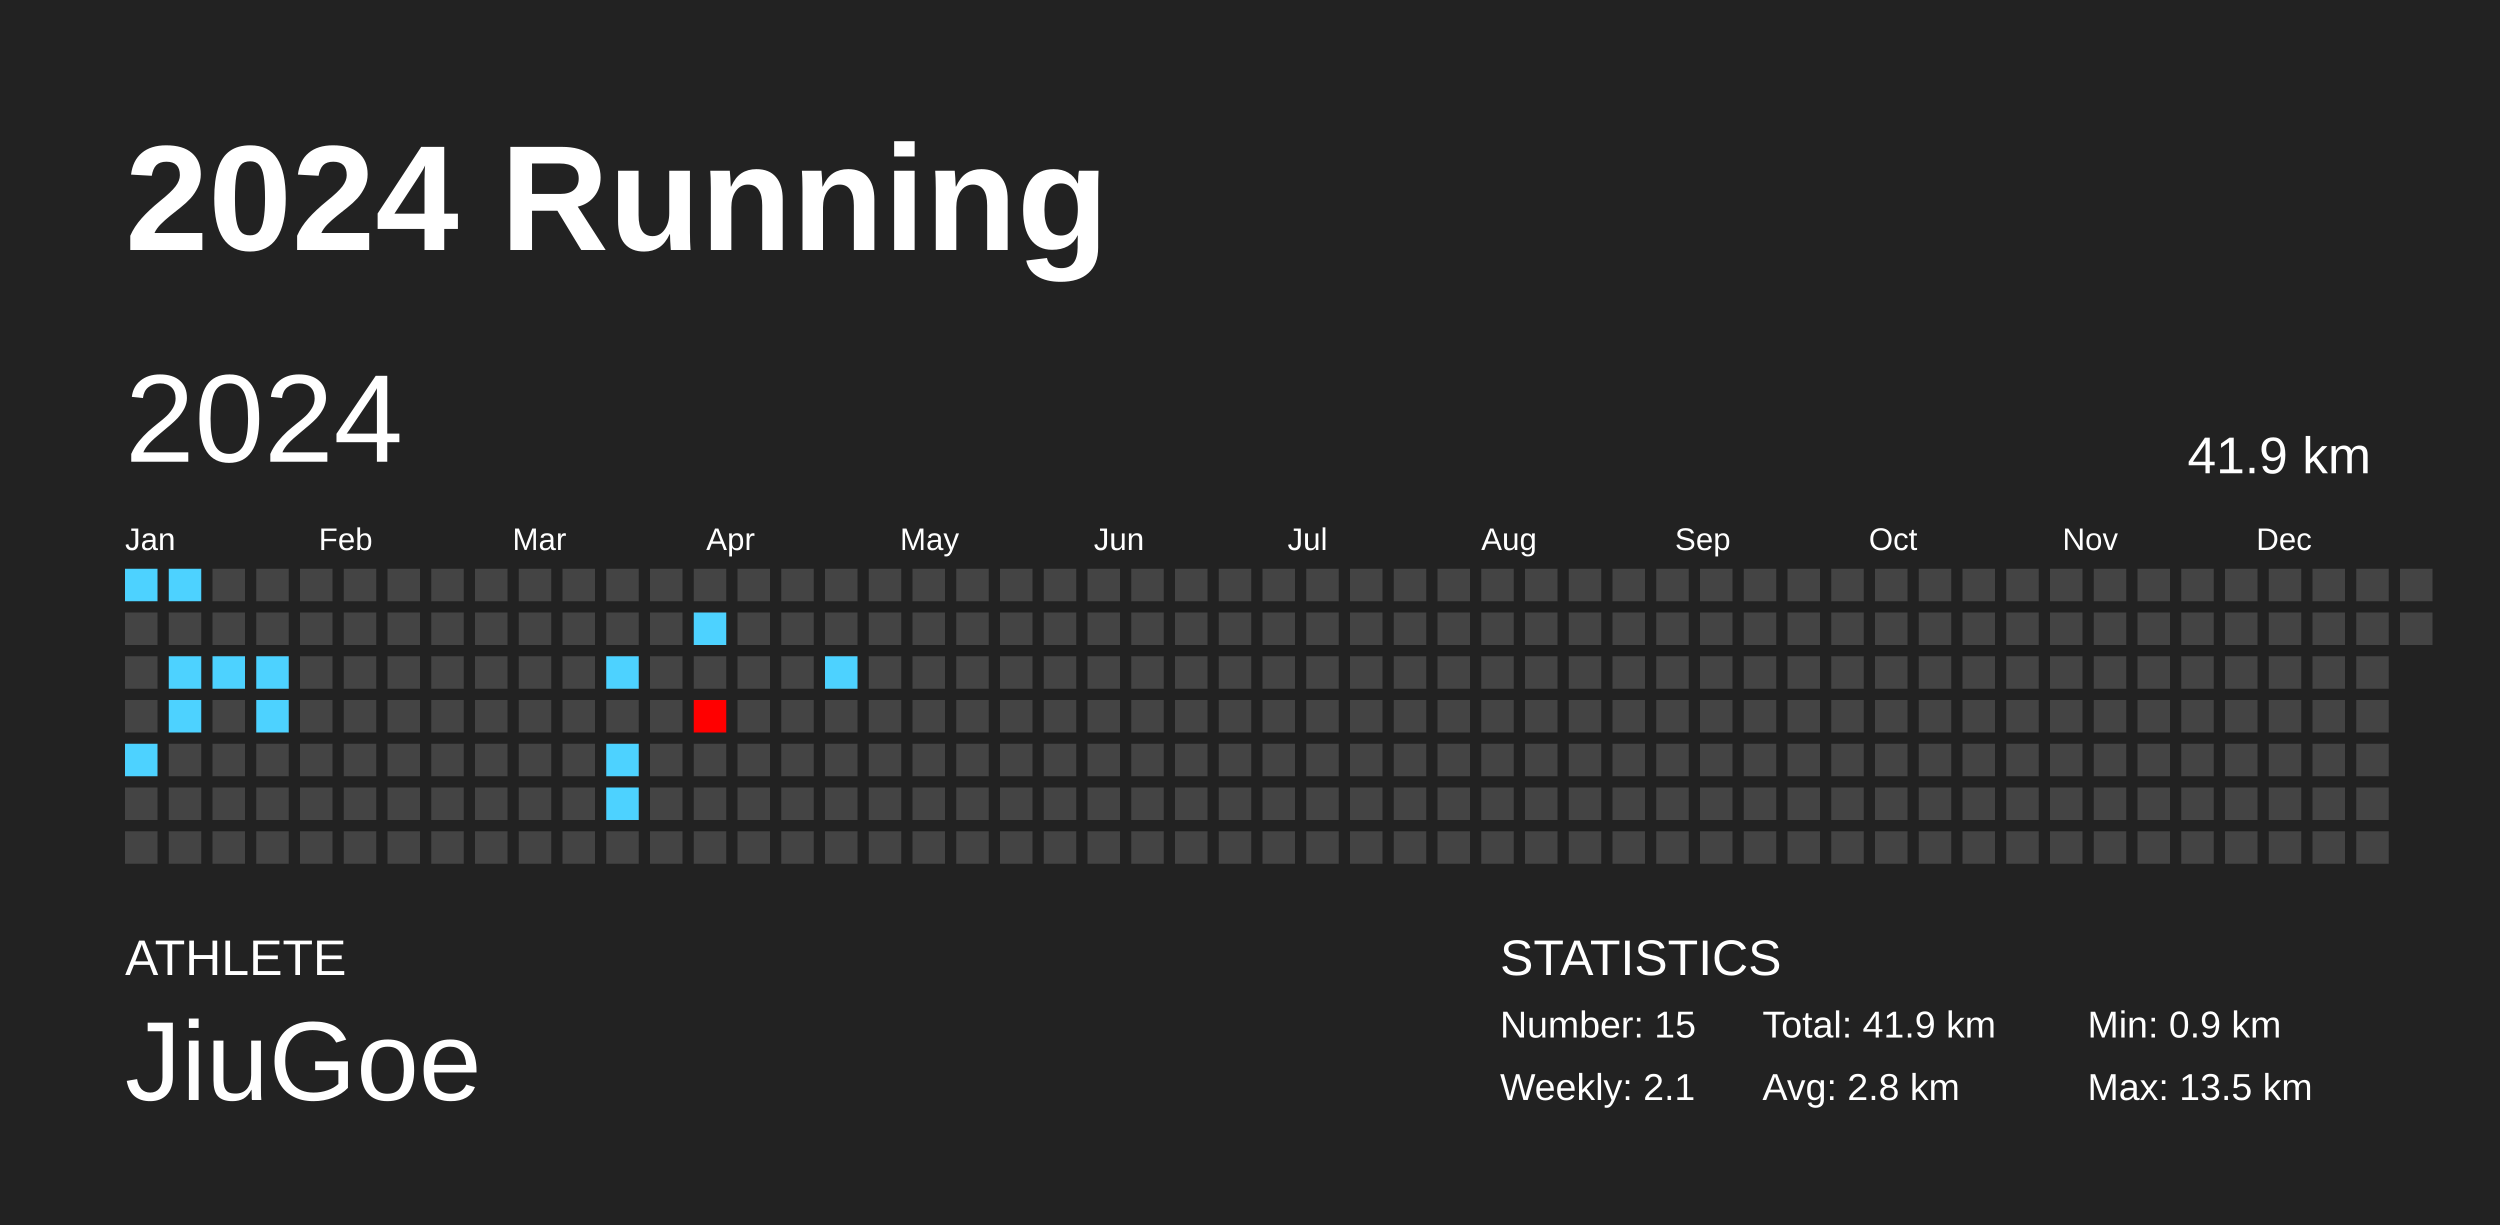
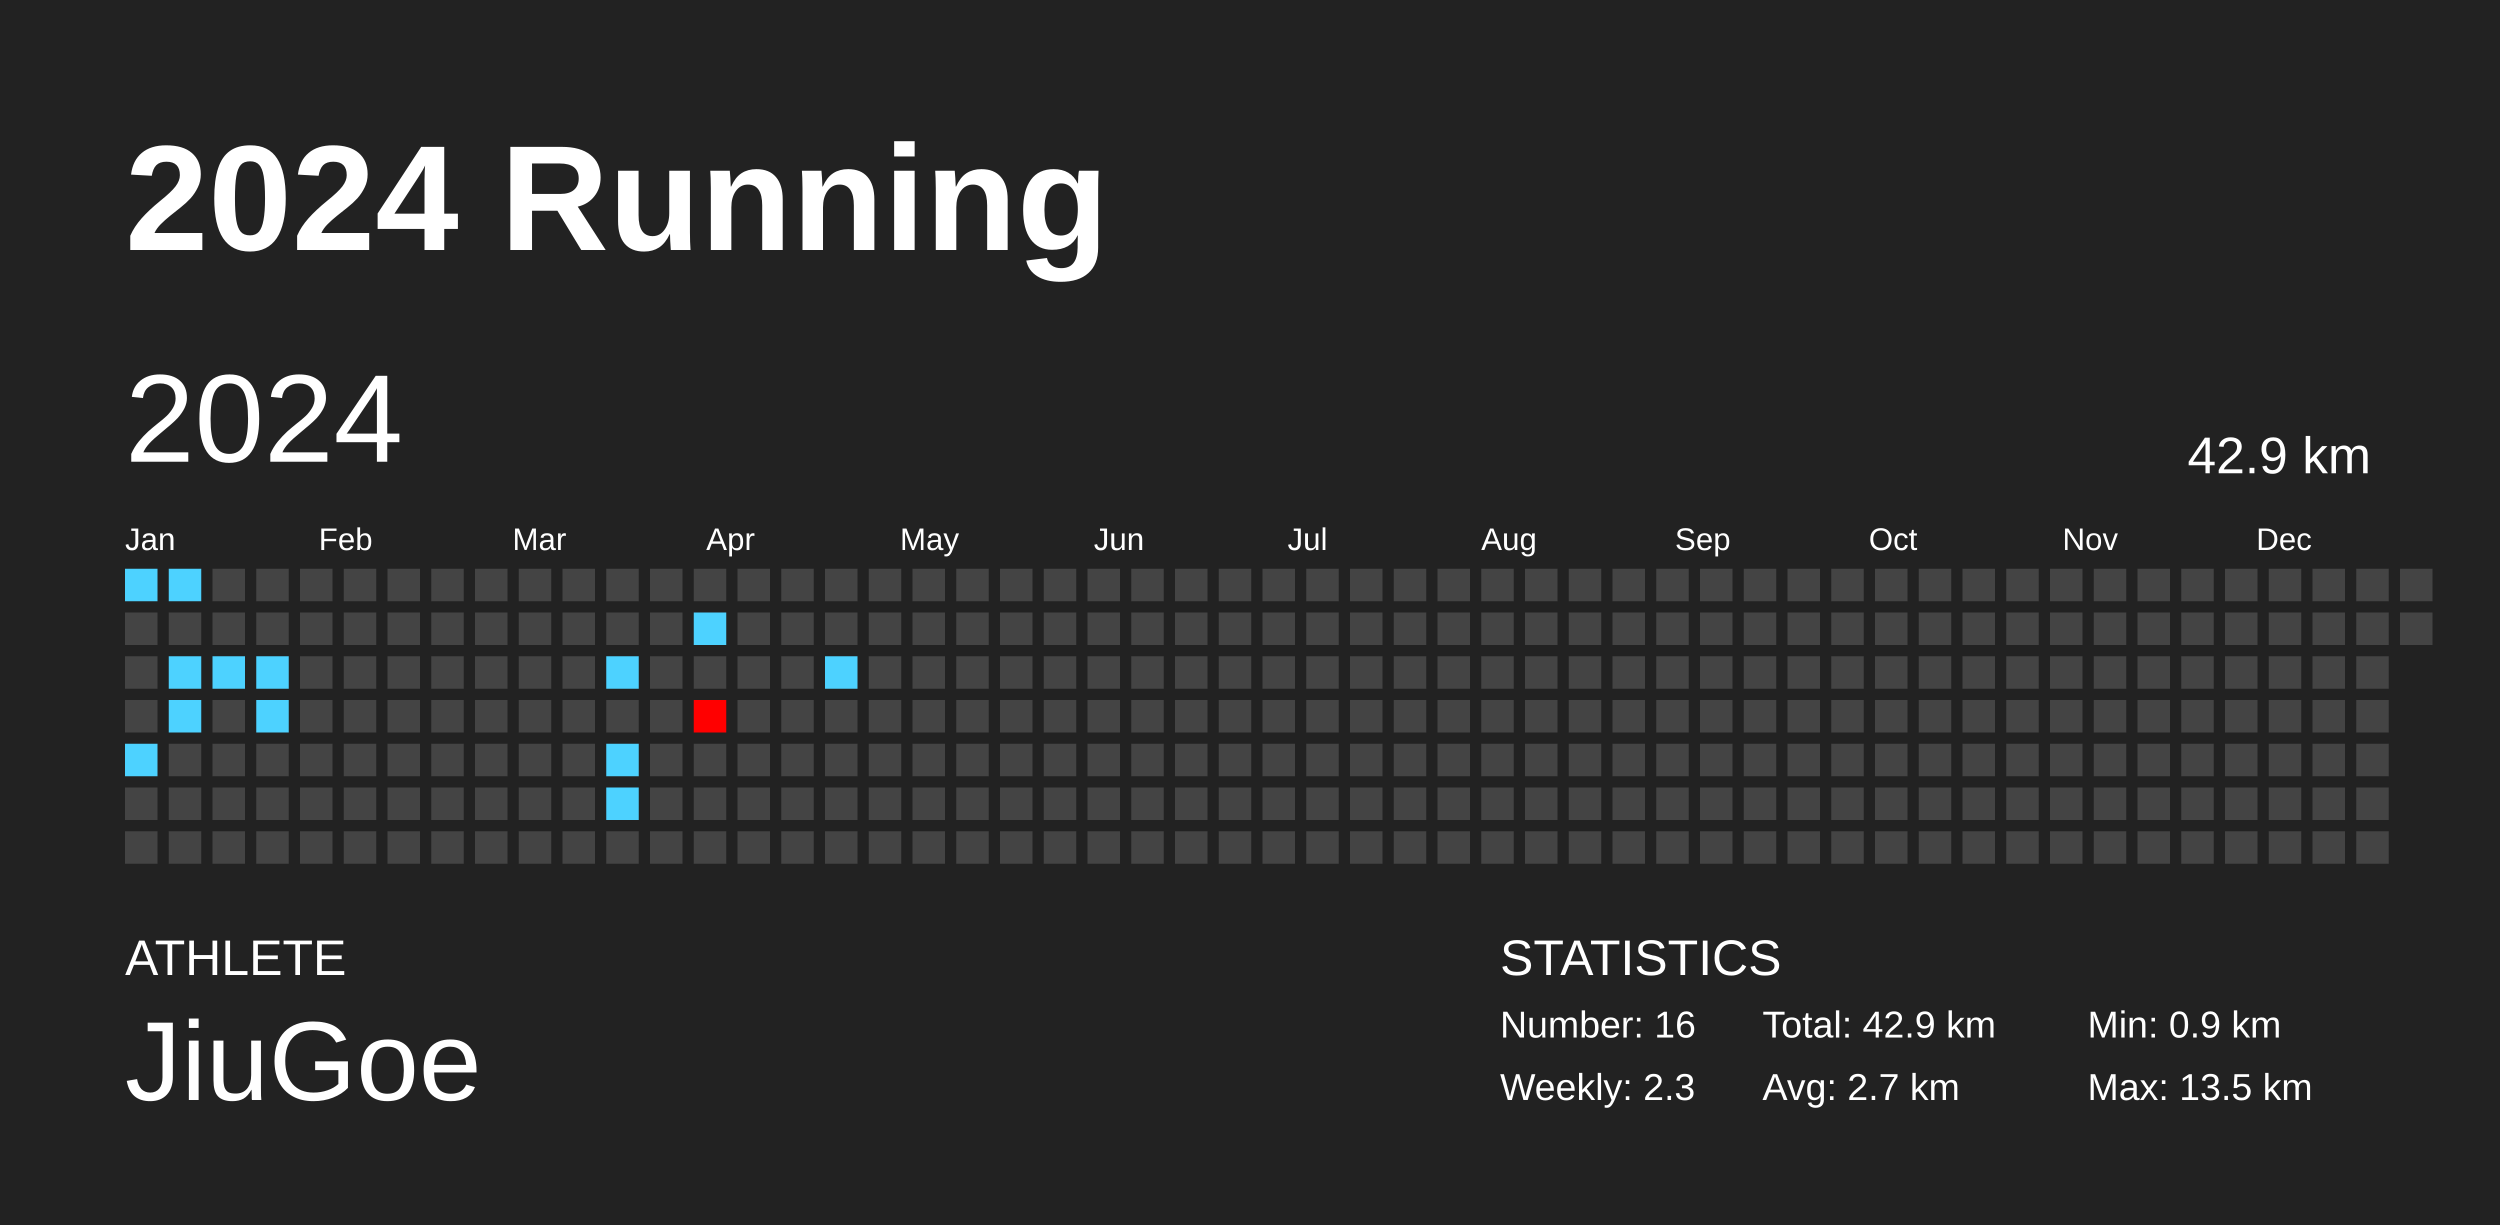
<svg xmlns="http://www.w3.org/2000/svg" baseProfile="full" height="98mm" version="1.1" viewBox="0,0,200,98" width="200mm">
  <defs />
  <rect fill="#222222" height="98" width="200" x="0" y="0" />
  <text fill="#FFFFFF" style="font-size:12px; font-family:Arial; font-weight:bold;" x="10" y="20">2024 Running</text>
  <text fill="#FFFFFF" style="font-size:4px; font-family:Arial" x="10" y="78">ATHLETE</text>
  <text fill="#FFFFFF" style="font-size:9px; font-family:Arial" x="10" y="88">JiuGoe</text>
  <text fill="#FFFFFF" style="font-size:4px; font-family:Arial" x="120" y="78">STATISTICS</text>
-   <text fill="#FFFFFF" style="font-size:3px; font-family:Arial" x="120" y="83">Number: 15</text>
-   <text fill="#FFFFFF" style="font-size:3px; font-family:Arial" x="120" y="88">Weekly: 2.1</text>
-   <text fill="#FFFFFF" style="font-size:3px; font-family:Arial" x="141" y="83">Total: 41.9 km</text>
-   <text fill="#FFFFFF" style="font-size:3px; font-family:Arial" x="141" y="88">Avg: 2.8 km</text>
+   <text fill="#FFFFFF" style="font-size:3px; font-family:Arial" x="120" y="83">Number: 16</text>
+   <text fill="#FFFFFF" style="font-size:3px; font-family:Arial" x="120" y="88">Weekly: 2.3</text>
+   <text fill="#FFFFFF" style="font-size:3px; font-family:Arial" x="141" y="83">Total: 42.9 km</text>
+   <text fill="#FFFFFF" style="font-size:3px; font-family:Arial" x="141" y="88">Avg: 2.7 km</text>
  <text fill="#FFFFFF" style="font-size:3px; font-family:Arial" x="167" y="83">Min: 0.9 km</text>
  <text fill="#FFFFFF" style="font-size:3px; font-family:Arial" x="167" y="88">Max: 13.5 km</text>
  <text dominant-baseline="hanging" fill="#FFFFFF" style="font-size:10.0px; font-family:Arial;" x="10" y="30">2024</text>
-   <text dominant-baseline="hanging" fill="#FFFFFF" style="font-size:4.125px; font-family:Arial;" x="175" y="35">41.9 km</text>
+   <text dominant-baseline="hanging" fill="#FFFFFF" style="font-size:4.125px; font-family:Arial;" x="175" y="35">42.9 km</text>
  <text fill="#FFFFFF" style="font-size:2.5px; font-family:Arial" x="10.0" y="44">Jan</text>
  <text fill="#FFFFFF" style="font-size:2.5px; font-family:Arial" x="25.5" y="44">Feb</text>
  <text fill="#FFFFFF" style="font-size:2.5px; font-family:Arial" x="41.0" y="44">Mar</text>
  <text fill="#FFFFFF" style="font-size:2.5px; font-family:Arial" x="56.5" y="44">Apr</text>
  <text fill="#FFFFFF" style="font-size:2.5px; font-family:Arial" x="72.0" y="44">May</text>
  <text fill="#FFFFFF" style="font-size:2.5px; font-family:Arial" x="87.5" y="44">Jun</text>
  <text fill="#FFFFFF" style="font-size:2.5px; font-family:Arial" x="103.0" y="44">Jul</text>
  <text fill="#FFFFFF" style="font-size:2.5px; font-family:Arial" x="118.5" y="44">Aug</text>
  <text fill="#FFFFFF" style="font-size:2.5px; font-family:Arial" x="134.0" y="44">Sep</text>
  <text fill="#FFFFFF" style="font-size:2.5px; font-family:Arial" x="149.5" y="44">Oct</text>
  <text fill="#FFFFFF" style="font-size:2.5px; font-family:Arial" x="165.0" y="44">Nov</text>
  <text fill="#FFFFFF" style="font-size:2.5px; font-family:Arial" x="180.5" y="44">Dec</text>
  <rect fill="#4dd2ff" height="2.6" width="2.6" x="10.0" y="45.5" />
  <rect fill="#444444" height="2.6" width="2.6" x="10.0" y="49.0" />
  <rect fill="#444444" height="2.6" width="2.6" x="10.0" y="52.5" />
  <rect fill="#444444" height="2.6" width="2.6" x="10.0" y="56.0" />
  <rect fill="#4dd2ff" height="2.6" width="2.6" x="10.0" y="59.5" />
  <rect fill="#444444" height="2.6" width="2.6" x="10.0" y="63.0" />
  <rect fill="#444444" height="2.6" width="2.6" x="10.0" y="66.5" />
  <rect fill="#4dd2ff" height="2.6" width="2.6" x="13.5" y="45.5" />
  <rect fill="#444444" height="2.6" width="2.6" x="13.5" y="49.0" />
  <rect fill="#4dd2ff" height="2.6" width="2.6" x="13.5" y="52.5" />
  <rect fill="#4dd2ff" height="2.6" width="2.6" x="13.5" y="56.0" />
  <rect fill="#444444" height="2.6" width="2.6" x="13.5" y="59.5" />
  <rect fill="#444444" height="2.6" width="2.6" x="13.5" y="63.0" />
  <rect fill="#444444" height="2.6" width="2.6" x="13.5" y="66.5" />
  <rect fill="#444444" height="2.6" width="2.6" x="17.0" y="45.5" />
  <rect fill="#444444" height="2.6" width="2.6" x="17.0" y="49.0" />
  <rect fill="#4dd2ff" height="2.6" width="2.6" x="17.0" y="52.5" />
  <rect fill="#444444" height="2.6" width="2.6" x="17.0" y="56.0" />
  <rect fill="#444444" height="2.6" width="2.6" x="17.0" y="59.5" />
  <rect fill="#444444" height="2.6" width="2.6" x="17.0" y="63.0" />
  <rect fill="#444444" height="2.6" width="2.6" x="17.0" y="66.5" />
  <rect fill="#444444" height="2.6" width="2.6" x="20.5" y="45.5" />
  <rect fill="#444444" height="2.6" width="2.6" x="20.5" y="49.0" />
  <rect fill="#4dd2ff" height="2.6" width="2.6" x="20.5" y="52.5" />
  <rect fill="#4dd2ff" height="2.6" width="2.6" x="20.5" y="56.0" />
  <rect fill="#444444" height="2.6" width="2.6" x="20.5" y="59.5" />
  <rect fill="#444444" height="2.6" width="2.6" x="20.5" y="63.0" />
  <rect fill="#444444" height="2.6" width="2.6" x="20.5" y="66.5" />
  <rect fill="#444444" height="2.6" width="2.6" x="24.0" y="45.5" />
  <rect fill="#444444" height="2.6" width="2.6" x="24.0" y="49.0" />
  <rect fill="#444444" height="2.6" width="2.6" x="24.0" y="52.5" />
  <rect fill="#444444" height="2.6" width="2.6" x="24.0" y="56.0" />
  <rect fill="#444444" height="2.6" width="2.6" x="24.0" y="59.5" />
  <rect fill="#444444" height="2.6" width="2.6" x="24.0" y="63.0" />
  <rect fill="#444444" height="2.6" width="2.6" x="24.0" y="66.5" />
  <rect fill="#444444" height="2.6" width="2.6" x="27.5" y="45.5" />
  <rect fill="#444444" height="2.6" width="2.6" x="27.5" y="49.0" />
  <rect fill="#444444" height="2.6" width="2.6" x="27.5" y="52.5" />
  <rect fill="#444444" height="2.6" width="2.6" x="27.5" y="56.0" />
  <rect fill="#444444" height="2.6" width="2.6" x="27.5" y="59.5" />
  <rect fill="#444444" height="2.6" width="2.6" x="27.5" y="63.0" />
  <rect fill="#444444" height="2.6" width="2.6" x="27.5" y="66.5" />
  <rect fill="#444444" height="2.6" width="2.6" x="31.0" y="45.5" />
  <rect fill="#444444" height="2.6" width="2.6" x="31.0" y="49.0" />
  <rect fill="#444444" height="2.6" width="2.6" x="31.0" y="52.5" />
  <rect fill="#444444" height="2.6" width="2.6" x="31.0" y="56.0" />
  <rect fill="#444444" height="2.6" width="2.6" x="31.0" y="59.5" />
  <rect fill="#444444" height="2.6" width="2.6" x="31.0" y="63.0" />
  <rect fill="#444444" height="2.6" width="2.6" x="31.0" y="66.5" />
  <rect fill="#444444" height="2.6" width="2.6" x="34.5" y="45.5" />
  <rect fill="#444444" height="2.6" width="2.6" x="34.5" y="49.0" />
  <rect fill="#444444" height="2.6" width="2.6" x="34.5" y="52.5" />
  <rect fill="#444444" height="2.6" width="2.6" x="34.5" y="56.0" />
  <rect fill="#444444" height="2.6" width="2.6" x="34.5" y="59.5" />
  <rect fill="#444444" height="2.6" width="2.6" x="34.5" y="63.0" />
  <rect fill="#444444" height="2.6" width="2.6" x="34.5" y="66.5" />
  <rect fill="#444444" height="2.6" width="2.6" x="38.0" y="45.5" />
  <rect fill="#444444" height="2.6" width="2.6" x="38.0" y="49.0" />
  <rect fill="#444444" height="2.6" width="2.6" x="38.0" y="52.5" />
  <rect fill="#444444" height="2.6" width="2.6" x="38.0" y="56.0" />
  <rect fill="#444444" height="2.6" width="2.6" x="38.0" y="59.5" />
  <rect fill="#444444" height="2.6" width="2.6" x="38.0" y="63.0" />
  <rect fill="#444444" height="2.6" width="2.6" x="38.0" y="66.5" />
  <rect fill="#444444" height="2.6" width="2.6" x="41.5" y="45.5" />
  <rect fill="#444444" height="2.6" width="2.6" x="41.5" y="49.0" />
  <rect fill="#444444" height="2.6" width="2.6" x="41.5" y="52.5" />
  <rect fill="#444444" height="2.6" width="2.6" x="41.5" y="56.0" />
  <rect fill="#444444" height="2.6" width="2.6" x="41.5" y="59.5" />
  <rect fill="#444444" height="2.6" width="2.6" x="41.5" y="63.0" />
  <rect fill="#444444" height="2.6" width="2.6" x="41.5" y="66.5" />
  <rect fill="#444444" height="2.6" width="2.6" x="45.0" y="45.5" />
  <rect fill="#444444" height="2.6" width="2.6" x="45.0" y="49.0" />
  <rect fill="#444444" height="2.6" width="2.6" x="45.0" y="52.5" />
  <rect fill="#444444" height="2.6" width="2.6" x="45.0" y="56.0" />
  <rect fill="#444444" height="2.6" width="2.6" x="45.0" y="59.5" />
  <rect fill="#444444" height="2.6" width="2.6" x="45.0" y="63.0" />
  <rect fill="#444444" height="2.6" width="2.6" x="45.0" y="66.5" />
  <rect fill="#444444" height="2.6" width="2.6" x="48.5" y="45.5" />
  <rect fill="#444444" height="2.6" width="2.6" x="48.5" y="49.0" />
  <rect fill="#4dd2ff" height="2.6" width="2.6" x="48.5" y="52.5" />
  <rect fill="#444444" height="2.6" width="2.6" x="48.5" y="56.0" />
  <rect fill="#4dd2ff" height="2.6" width="2.6" x="48.5" y="59.5" />
  <rect fill="#4dd2ff" height="2.6" width="2.6" x="48.5" y="63.0" />
  <rect fill="#444444" height="2.6" width="2.6" x="48.5" y="66.5" />
  <rect fill="#444444" height="2.6" width="2.6" x="52.0" y="45.5" />
  <rect fill="#444444" height="2.6" width="2.6" x="52.0" y="49.0" />
  <rect fill="#444444" height="2.6" width="2.6" x="52.0" y="52.5" />
  <rect fill="#444444" height="2.6" width="2.6" x="52.0" y="56.0" />
  <rect fill="#444444" height="2.6" width="2.6" x="52.0" y="59.5" />
  <rect fill="#444444" height="2.6" width="2.6" x="52.0" y="63.0" />
  <rect fill="#444444" height="2.6" width="2.6" x="52.0" y="66.5" />
  <rect fill="#444444" height="2.6" width="2.6" x="55.5" y="45.5" />
  <rect fill="#4dd2ff" height="2.6" width="2.6" x="55.5" y="49.0" />
  <rect fill="#444444" height="2.6" width="2.6" x="55.5" y="52.5" />
  <rect fill="#ff0000" height="2.6" width="2.6" x="55.5" y="56.0" />
  <rect fill="#444444" height="2.6" width="2.6" x="55.5" y="59.5" />
  <rect fill="#444444" height="2.6" width="2.6" x="55.5" y="63.0" />
  <rect fill="#444444" height="2.6" width="2.6" x="55.5" y="66.5" />
  <rect fill="#444444" height="2.6" width="2.6" x="59.0" y="45.5" />
  <rect fill="#444444" height="2.6" width="2.6" x="59.0" y="49.0" />
  <rect fill="#444444" height="2.6" width="2.6" x="59.0" y="52.5" />
  <rect fill="#444444" height="2.6" width="2.6" x="59.0" y="56.0" />
  <rect fill="#444444" height="2.6" width="2.6" x="59.0" y="59.5" />
  <rect fill="#444444" height="2.6" width="2.6" x="59.0" y="63.0" />
  <rect fill="#444444" height="2.6" width="2.6" x="59.0" y="66.5" />
  <rect fill="#444444" height="2.6" width="2.6" x="62.5" y="45.5" />
  <rect fill="#444444" height="2.6" width="2.6" x="62.5" y="49.0" />
  <rect fill="#444444" height="2.6" width="2.6" x="62.5" y="52.5" />
  <rect fill="#444444" height="2.6" width="2.6" x="62.5" y="56.0" />
  <rect fill="#444444" height="2.6" width="2.6" x="62.5" y="59.5" />
  <rect fill="#444444" height="2.6" width="2.6" x="62.5" y="63.0" />
  <rect fill="#444444" height="2.6" width="2.6" x="62.5" y="66.5" />
  <rect fill="#444444" height="2.6" width="2.6" x="66.0" y="45.5" />
  <rect fill="#444444" height="2.6" width="2.6" x="66.0" y="49.0" />
  <rect fill="#4dd2ff" height="2.6" width="2.6" x="66.0" y="52.5" />
  <rect fill="#444444" height="2.6" width="2.6" x="66.0" y="56.0" />
  <rect fill="#444444" height="2.6" width="2.6" x="66.0" y="59.5" />
  <rect fill="#444444" height="2.6" width="2.6" x="66.0" y="63.0" />
  <rect fill="#444444" height="2.6" width="2.6" x="66.0" y="66.5" />
  <rect fill="#444444" height="2.6" width="2.6" x="69.5" y="45.5" />
  <rect fill="#444444" height="2.6" width="2.6" x="69.5" y="49.0" />
  <rect fill="#444444" height="2.6" width="2.6" x="69.5" y="52.5" />
  <rect fill="#444444" height="2.6" width="2.6" x="69.5" y="56.0" />
  <rect fill="#444444" height="2.6" width="2.6" x="69.5" y="59.5" />
  <rect fill="#444444" height="2.6" width="2.6" x="69.5" y="63.0" />
  <rect fill="#444444" height="2.6" width="2.6" x="69.5" y="66.5" />
  <rect fill="#444444" height="2.6" width="2.6" x="73.0" y="45.5" />
  <rect fill="#444444" height="2.6" width="2.6" x="73.0" y="49.0" />
  <rect fill="#444444" height="2.6" width="2.6" x="73.0" y="52.5" />
  <rect fill="#444444" height="2.6" width="2.6" x="73.0" y="56.0" />
  <rect fill="#444444" height="2.6" width="2.6" x="73.0" y="59.5" />
  <rect fill="#444444" height="2.6" width="2.6" x="73.0" y="63.0" />
  <rect fill="#444444" height="2.6" width="2.6" x="73.0" y="66.5" />
  <rect fill="#444444" height="2.6" width="2.6" x="76.5" y="45.5" />
  <rect fill="#444444" height="2.6" width="2.6" x="76.5" y="49.0" />
  <rect fill="#444444" height="2.6" width="2.6" x="76.5" y="52.5" />
  <rect fill="#444444" height="2.6" width="2.6" x="76.5" y="56.0" />
  <rect fill="#444444" height="2.6" width="2.6" x="76.5" y="59.5" />
  <rect fill="#444444" height="2.6" width="2.6" x="76.5" y="63.0" />
  <rect fill="#444444" height="2.6" width="2.6" x="76.5" y="66.5" />
  <rect fill="#444444" height="2.6" width="2.6" x="80.0" y="45.5" />
  <rect fill="#444444" height="2.6" width="2.6" x="80.0" y="49.0" />
  <rect fill="#444444" height="2.6" width="2.6" x="80.0" y="52.5" />
  <rect fill="#444444" height="2.6" width="2.6" x="80.0" y="56.0" />
  <rect fill="#444444" height="2.6" width="2.6" x="80.0" y="59.5" />
  <rect fill="#444444" height="2.6" width="2.6" x="80.0" y="63.0" />
  <rect fill="#444444" height="2.6" width="2.6" x="80.0" y="66.5" />
  <rect fill="#444444" height="2.6" width="2.6" x="83.5" y="45.5" />
  <rect fill="#444444" height="2.6" width="2.6" x="83.5" y="49.0" />
  <rect fill="#444444" height="2.6" width="2.6" x="83.5" y="52.5" />
  <rect fill="#444444" height="2.6" width="2.6" x="83.5" y="56.0" />
  <rect fill="#444444" height="2.6" width="2.6" x="83.5" y="59.5" />
  <rect fill="#444444" height="2.6" width="2.6" x="83.5" y="63.0" />
  <rect fill="#444444" height="2.6" width="2.6" x="83.5" y="66.5" />
  <rect fill="#444444" height="2.6" width="2.6" x="87.0" y="45.5" />
  <rect fill="#444444" height="2.6" width="2.6" x="87.0" y="49.0" />
  <rect fill="#444444" height="2.6" width="2.6" x="87.0" y="52.5" />
  <rect fill="#444444" height="2.6" width="2.6" x="87.0" y="56.0" />
  <rect fill="#444444" height="2.6" width="2.6" x="87.0" y="59.5" />
  <rect fill="#444444" height="2.6" width="2.6" x="87.0" y="63.0" />
  <rect fill="#444444" height="2.6" width="2.6" x="87.0" y="66.5" />
  <rect fill="#444444" height="2.6" width="2.6" x="90.5" y="45.5" />
  <rect fill="#444444" height="2.6" width="2.6" x="90.5" y="49.0" />
  <rect fill="#444444" height="2.6" width="2.6" x="90.5" y="52.5" />
  <rect fill="#444444" height="2.6" width="2.6" x="90.5" y="56.0" />
  <rect fill="#444444" height="2.6" width="2.6" x="90.5" y="59.5" />
  <rect fill="#444444" height="2.6" width="2.6" x="90.5" y="63.0" />
  <rect fill="#444444" height="2.6" width="2.6" x="90.5" y="66.5" />
  <rect fill="#444444" height="2.6" width="2.6" x="94.0" y="45.5" />
  <rect fill="#444444" height="2.6" width="2.6" x="94.0" y="49.0" />
  <rect fill="#444444" height="2.6" width="2.6" x="94.0" y="52.5" />
  <rect fill="#444444" height="2.6" width="2.6" x="94.0" y="56.0" />
  <rect fill="#444444" height="2.6" width="2.6" x="94.0" y="59.5" />
  <rect fill="#444444" height="2.6" width="2.6" x="94.0" y="63.0" />
  <rect fill="#444444" height="2.6" width="2.6" x="94.0" y="66.5" />
  <rect fill="#444444" height="2.6" width="2.6" x="97.5" y="45.5" />
  <rect fill="#444444" height="2.6" width="2.6" x="97.5" y="49.0" />
  <rect fill="#444444" height="2.6" width="2.6" x="97.5" y="52.5" />
  <rect fill="#444444" height="2.6" width="2.6" x="97.5" y="56.0" />
  <rect fill="#444444" height="2.6" width="2.6" x="97.5" y="59.5" />
  <rect fill="#444444" height="2.6" width="2.6" x="97.5" y="63.0" />
  <rect fill="#444444" height="2.6" width="2.6" x="97.5" y="66.5" />
  <rect fill="#444444" height="2.6" width="2.6" x="101.0" y="45.5" />
  <rect fill="#444444" height="2.6" width="2.6" x="101.0" y="49.0" />
  <rect fill="#444444" height="2.6" width="2.6" x="101.0" y="52.5" />
  <rect fill="#444444" height="2.6" width="2.6" x="101.0" y="56.0" />
  <rect fill="#444444" height="2.6" width="2.6" x="101.0" y="59.5" />
  <rect fill="#444444" height="2.6" width="2.6" x="101.0" y="63.0" />
  <rect fill="#444444" height="2.6" width="2.6" x="101.0" y="66.5" />
  <rect fill="#444444" height="2.6" width="2.6" x="104.5" y="45.5" />
  <rect fill="#444444" height="2.6" width="2.6" x="104.5" y="49.0" />
  <rect fill="#444444" height="2.6" width="2.6" x="104.5" y="52.5" />
  <rect fill="#444444" height="2.6" width="2.6" x="104.5" y="56.0" />
  <rect fill="#444444" height="2.6" width="2.6" x="104.5" y="59.5" />
  <rect fill="#444444" height="2.6" width="2.6" x="104.5" y="63.0" />
  <rect fill="#444444" height="2.6" width="2.6" x="104.5" y="66.5" />
  <rect fill="#444444" height="2.6" width="2.6" x="108.0" y="45.5" />
  <rect fill="#444444" height="2.6" width="2.6" x="108.0" y="49.0" />
  <rect fill="#444444" height="2.6" width="2.6" x="108.0" y="52.5" />
  <rect fill="#444444" height="2.6" width="2.6" x="108.0" y="56.0" />
  <rect fill="#444444" height="2.6" width="2.6" x="108.0" y="59.5" />
  <rect fill="#444444" height="2.6" width="2.6" x="108.0" y="63.0" />
  <rect fill="#444444" height="2.6" width="2.6" x="108.0" y="66.5" />
  <rect fill="#444444" height="2.6" width="2.6" x="111.5" y="45.5" />
  <rect fill="#444444" height="2.6" width="2.6" x="111.5" y="49.0" />
  <rect fill="#444444" height="2.6" width="2.6" x="111.5" y="52.5" />
  <rect fill="#444444" height="2.6" width="2.6" x="111.5" y="56.0" />
  <rect fill="#444444" height="2.6" width="2.6" x="111.5" y="59.5" />
  <rect fill="#444444" height="2.6" width="2.6" x="111.5" y="63.0" />
  <rect fill="#444444" height="2.6" width="2.6" x="111.5" y="66.5" />
  <rect fill="#444444" height="2.6" width="2.6" x="115.0" y="45.5" />
  <rect fill="#444444" height="2.6" width="2.6" x="115.0" y="49.0" />
  <rect fill="#444444" height="2.6" width="2.6" x="115.0" y="52.5" />
  <rect fill="#444444" height="2.6" width="2.6" x="115.0" y="56.0" />
  <rect fill="#444444" height="2.6" width="2.6" x="115.0" y="59.5" />
  <rect fill="#444444" height="2.6" width="2.6" x="115.0" y="63.0" />
  <rect fill="#444444" height="2.6" width="2.6" x="115.0" y="66.5" />
  <rect fill="#444444" height="2.6" width="2.6" x="118.5" y="45.5" />
  <rect fill="#444444" height="2.6" width="2.6" x="118.5" y="49.0" />
  <rect fill="#444444" height="2.6" width="2.6" x="118.5" y="52.5" />
  <rect fill="#444444" height="2.6" width="2.6" x="118.5" y="56.0" />
  <rect fill="#444444" height="2.6" width="2.6" x="118.5" y="59.5" />
  <rect fill="#444444" height="2.6" width="2.6" x="118.5" y="63.0" />
  <rect fill="#444444" height="2.6" width="2.6" x="118.5" y="66.5" />
  <rect fill="#444444" height="2.6" width="2.6" x="122.0" y="45.5" />
  <rect fill="#444444" height="2.6" width="2.6" x="122.0" y="49.0" />
  <rect fill="#444444" height="2.6" width="2.6" x="122.0" y="52.5" />
  <rect fill="#444444" height="2.6" width="2.6" x="122.0" y="56.0" />
  <rect fill="#444444" height="2.6" width="2.6" x="122.0" y="59.5" />
  <rect fill="#444444" height="2.6" width="2.6" x="122.0" y="63.0" />
  <rect fill="#444444" height="2.6" width="2.6" x="122.0" y="66.5" />
  <rect fill="#444444" height="2.6" width="2.6" x="125.5" y="45.5" />
  <rect fill="#444444" height="2.6" width="2.6" x="125.5" y="49.0" />
  <rect fill="#444444" height="2.6" width="2.6" x="125.5" y="52.5" />
  <rect fill="#444444" height="2.6" width="2.6" x="125.5" y="56.0" />
  <rect fill="#444444" height="2.6" width="2.6" x="125.5" y="59.5" />
  <rect fill="#444444" height="2.6" width="2.6" x="125.5" y="63.0" />
  <rect fill="#444444" height="2.6" width="2.6" x="125.5" y="66.5" />
  <rect fill="#444444" height="2.6" width="2.6" x="129.0" y="45.5" />
  <rect fill="#444444" height="2.6" width="2.6" x="129.0" y="49.0" />
  <rect fill="#444444" height="2.6" width="2.6" x="129.0" y="52.5" />
  <rect fill="#444444" height="2.6" width="2.6" x="129.0" y="56.0" />
  <rect fill="#444444" height="2.6" width="2.6" x="129.0" y="59.5" />
  <rect fill="#444444" height="2.6" width="2.6" x="129.0" y="63.0" />
  <rect fill="#444444" height="2.6" width="2.6" x="129.0" y="66.5" />
  <rect fill="#444444" height="2.6" width="2.6" x="132.5" y="45.5" />
  <rect fill="#444444" height="2.6" width="2.6" x="132.5" y="49.0" />
  <rect fill="#444444" height="2.6" width="2.6" x="132.5" y="52.5" />
  <rect fill="#444444" height="2.6" width="2.6" x="132.5" y="56.0" />
  <rect fill="#444444" height="2.6" width="2.6" x="132.5" y="59.5" />
  <rect fill="#444444" height="2.6" width="2.6" x="132.5" y="63.0" />
  <rect fill="#444444" height="2.6" width="2.6" x="132.5" y="66.5" />
  <rect fill="#444444" height="2.6" width="2.6" x="136.0" y="45.5" />
  <rect fill="#444444" height="2.6" width="2.6" x="136.0" y="49.0" />
  <rect fill="#444444" height="2.6" width="2.6" x="136.0" y="52.5" />
  <rect fill="#444444" height="2.6" width="2.6" x="136.0" y="56.0" />
  <rect fill="#444444" height="2.6" width="2.6" x="136.0" y="59.5" />
  <rect fill="#444444" height="2.6" width="2.6" x="136.0" y="63.0" />
  <rect fill="#444444" height="2.6" width="2.6" x="136.0" y="66.5" />
  <rect fill="#444444" height="2.6" width="2.6" x="139.5" y="45.5" />
  <rect fill="#444444" height="2.6" width="2.6" x="139.5" y="49.0" />
  <rect fill="#444444" height="2.6" width="2.6" x="139.5" y="52.5" />
  <rect fill="#444444" height="2.6" width="2.6" x="139.5" y="56.0" />
  <rect fill="#444444" height="2.6" width="2.6" x="139.5" y="59.5" />
  <rect fill="#444444" height="2.6" width="2.6" x="139.5" y="63.0" />
  <rect fill="#444444" height="2.6" width="2.6" x="139.5" y="66.5" />
  <rect fill="#444444" height="2.6" width="2.6" x="143.0" y="45.5" />
  <rect fill="#444444" height="2.6" width="2.6" x="143.0" y="49.0" />
  <rect fill="#444444" height="2.6" width="2.6" x="143.0" y="52.5" />
  <rect fill="#444444" height="2.6" width="2.6" x="143.0" y="56.0" />
  <rect fill="#444444" height="2.6" width="2.6" x="143.0" y="59.5" />
  <rect fill="#444444" height="2.6" width="2.6" x="143.0" y="63.0" />
  <rect fill="#444444" height="2.6" width="2.6" x="143.0" y="66.5" />
  <rect fill="#444444" height="2.6" width="2.6" x="146.5" y="45.5" />
  <rect fill="#444444" height="2.6" width="2.6" x="146.5" y="49.0" />
  <rect fill="#444444" height="2.6" width="2.6" x="146.5" y="52.5" />
  <rect fill="#444444" height="2.6" width="2.6" x="146.5" y="56.0" />
  <rect fill="#444444" height="2.6" width="2.6" x="146.5" y="59.5" />
  <rect fill="#444444" height="2.6" width="2.6" x="146.5" y="63.0" />
  <rect fill="#444444" height="2.6" width="2.6" x="146.5" y="66.5" />
  <rect fill="#444444" height="2.6" width="2.6" x="150.0" y="45.5" />
  <rect fill="#444444" height="2.6" width="2.6" x="150.0" y="49.0" />
  <rect fill="#444444" height="2.6" width="2.6" x="150.0" y="52.5" />
  <rect fill="#444444" height="2.6" width="2.6" x="150.0" y="56.0" />
  <rect fill="#444444" height="2.6" width="2.6" x="150.0" y="59.5" />
  <rect fill="#444444" height="2.6" width="2.6" x="150.0" y="63.0" />
  <rect fill="#444444" height="2.6" width="2.6" x="150.0" y="66.5" />
  <rect fill="#444444" height="2.6" width="2.6" x="153.5" y="45.5" />
  <rect fill="#444444" height="2.6" width="2.6" x="153.5" y="49.0" />
  <rect fill="#444444" height="2.6" width="2.6" x="153.5" y="52.5" />
  <rect fill="#444444" height="2.6" width="2.6" x="153.5" y="56.0" />
  <rect fill="#444444" height="2.6" width="2.6" x="153.5" y="59.5" />
  <rect fill="#444444" height="2.6" width="2.6" x="153.5" y="63.0" />
  <rect fill="#444444" height="2.6" width="2.6" x="153.5" y="66.5" />
  <rect fill="#444444" height="2.6" width="2.6" x="157.0" y="45.5" />
  <rect fill="#444444" height="2.6" width="2.6" x="157.0" y="49.0" />
  <rect fill="#444444" height="2.6" width="2.6" x="157.0" y="52.5" />
  <rect fill="#444444" height="2.6" width="2.6" x="157.0" y="56.0" />
  <rect fill="#444444" height="2.6" width="2.6" x="157.0" y="59.5" />
  <rect fill="#444444" height="2.6" width="2.6" x="157.0" y="63.0" />
  <rect fill="#444444" height="2.6" width="2.6" x="157.0" y="66.5" />
  <rect fill="#444444" height="2.6" width="2.6" x="160.5" y="45.5" />
  <rect fill="#444444" height="2.6" width="2.6" x="160.5" y="49.0" />
  <rect fill="#444444" height="2.6" width="2.6" x="160.5" y="52.5" />
  <rect fill="#444444" height="2.6" width="2.6" x="160.5" y="56.0" />
  <rect fill="#444444" height="2.6" width="2.6" x="160.5" y="59.5" />
  <rect fill="#444444" height="2.6" width="2.6" x="160.5" y="63.0" />
  <rect fill="#444444" height="2.6" width="2.6" x="160.5" y="66.5" />
  <rect fill="#444444" height="2.6" width="2.6" x="164.0" y="45.5" />
  <rect fill="#444444" height="2.6" width="2.6" x="164.0" y="49.0" />
  <rect fill="#444444" height="2.6" width="2.6" x="164.0" y="52.5" />
  <rect fill="#444444" height="2.6" width="2.6" x="164.0" y="56.0" />
  <rect fill="#444444" height="2.6" width="2.6" x="164.0" y="59.5" />
  <rect fill="#444444" height="2.6" width="2.6" x="164.0" y="63.0" />
  <rect fill="#444444" height="2.6" width="2.6" x="164.0" y="66.5" />
  <rect fill="#444444" height="2.6" width="2.6" x="167.5" y="45.5" />
  <rect fill="#444444" height="2.6" width="2.6" x="167.5" y="49.0" />
  <rect fill="#444444" height="2.6" width="2.6" x="167.5" y="52.5" />
  <rect fill="#444444" height="2.6" width="2.6" x="167.5" y="56.0" />
  <rect fill="#444444" height="2.6" width="2.6" x="167.5" y="59.5" />
  <rect fill="#444444" height="2.6" width="2.6" x="167.5" y="63.0" />
  <rect fill="#444444" height="2.6" width="2.6" x="167.5" y="66.5" />
  <rect fill="#444444" height="2.6" width="2.6" x="171.0" y="45.5" />
  <rect fill="#444444" height="2.6" width="2.6" x="171.0" y="49.0" />
  <rect fill="#444444" height="2.6" width="2.6" x="171.0" y="52.5" />
  <rect fill="#444444" height="2.6" width="2.6" x="171.0" y="56.0" />
  <rect fill="#444444" height="2.6" width="2.6" x="171.0" y="59.5" />
  <rect fill="#444444" height="2.6" width="2.6" x="171.0" y="63.0" />
  <rect fill="#444444" height="2.6" width="2.6" x="171.0" y="66.5" />
  <rect fill="#444444" height="2.6" width="2.6" x="174.5" y="45.5" />
  <rect fill="#444444" height="2.6" width="2.6" x="174.5" y="49.0" />
  <rect fill="#444444" height="2.6" width="2.6" x="174.5" y="52.5" />
  <rect fill="#444444" height="2.6" width="2.6" x="174.5" y="56.0" />
  <rect fill="#444444" height="2.6" width="2.6" x="174.5" y="59.5" />
  <rect fill="#444444" height="2.6" width="2.6" x="174.5" y="63.0" />
  <rect fill="#444444" height="2.6" width="2.6" x="174.5" y="66.5" />
  <rect fill="#444444" height="2.6" width="2.6" x="178.0" y="45.5" />
  <rect fill="#444444" height="2.6" width="2.6" x="178.0" y="49.0" />
  <rect fill="#444444" height="2.6" width="2.6" x="178.0" y="52.5" />
  <rect fill="#444444" height="2.6" width="2.6" x="178.0" y="56.0" />
  <rect fill="#444444" height="2.6" width="2.6" x="178.0" y="59.5" />
  <rect fill="#444444" height="2.6" width="2.6" x="178.0" y="63.0" />
  <rect fill="#444444" height="2.6" width="2.6" x="178.0" y="66.5" />
  <rect fill="#444444" height="2.6" width="2.6" x="181.5" y="45.5" />
  <rect fill="#444444" height="2.6" width="2.6" x="181.5" y="49.0" />
  <rect fill="#444444" height="2.6" width="2.6" x="181.5" y="52.5" />
  <rect fill="#444444" height="2.6" width="2.6" x="181.5" y="56.0" />
  <rect fill="#444444" height="2.6" width="2.6" x="181.5" y="59.5" />
  <rect fill="#444444" height="2.6" width="2.6" x="181.5" y="63.0" />
  <rect fill="#444444" height="2.6" width="2.6" x="181.5" y="66.5" />
  <rect fill="#444444" height="2.6" width="2.6" x="185.0" y="45.5" />
  <rect fill="#444444" height="2.6" width="2.6" x="185.0" y="49.0" />
  <rect fill="#444444" height="2.6" width="2.6" x="185.0" y="52.5" />
  <rect fill="#444444" height="2.6" width="2.6" x="185.0" y="56.0" />
  <rect fill="#444444" height="2.6" width="2.6" x="185.0" y="59.5" />
  <rect fill="#444444" height="2.6" width="2.6" x="185.0" y="63.0" />
  <rect fill="#444444" height="2.6" width="2.6" x="185.0" y="66.5" />
  <rect fill="#444444" height="2.6" width="2.6" x="188.5" y="45.5" />
  <rect fill="#444444" height="2.6" width="2.6" x="188.5" y="49.0" />
  <rect fill="#444444" height="2.6" width="2.6" x="188.5" y="52.5" />
  <rect fill="#444444" height="2.6" width="2.6" x="188.5" y="56.0" />
  <rect fill="#444444" height="2.6" width="2.6" x="188.5" y="59.5" />
  <rect fill="#444444" height="2.6" width="2.6" x="188.5" y="63.0" />
  <rect fill="#444444" height="2.6" width="2.6" x="188.5" y="66.5" />
  <rect fill="#444444" height="2.6" width="2.6" x="192.0" y="45.5" />
  <rect fill="#444444" height="2.6" width="2.6" x="192.0" y="49.0" />
</svg>
